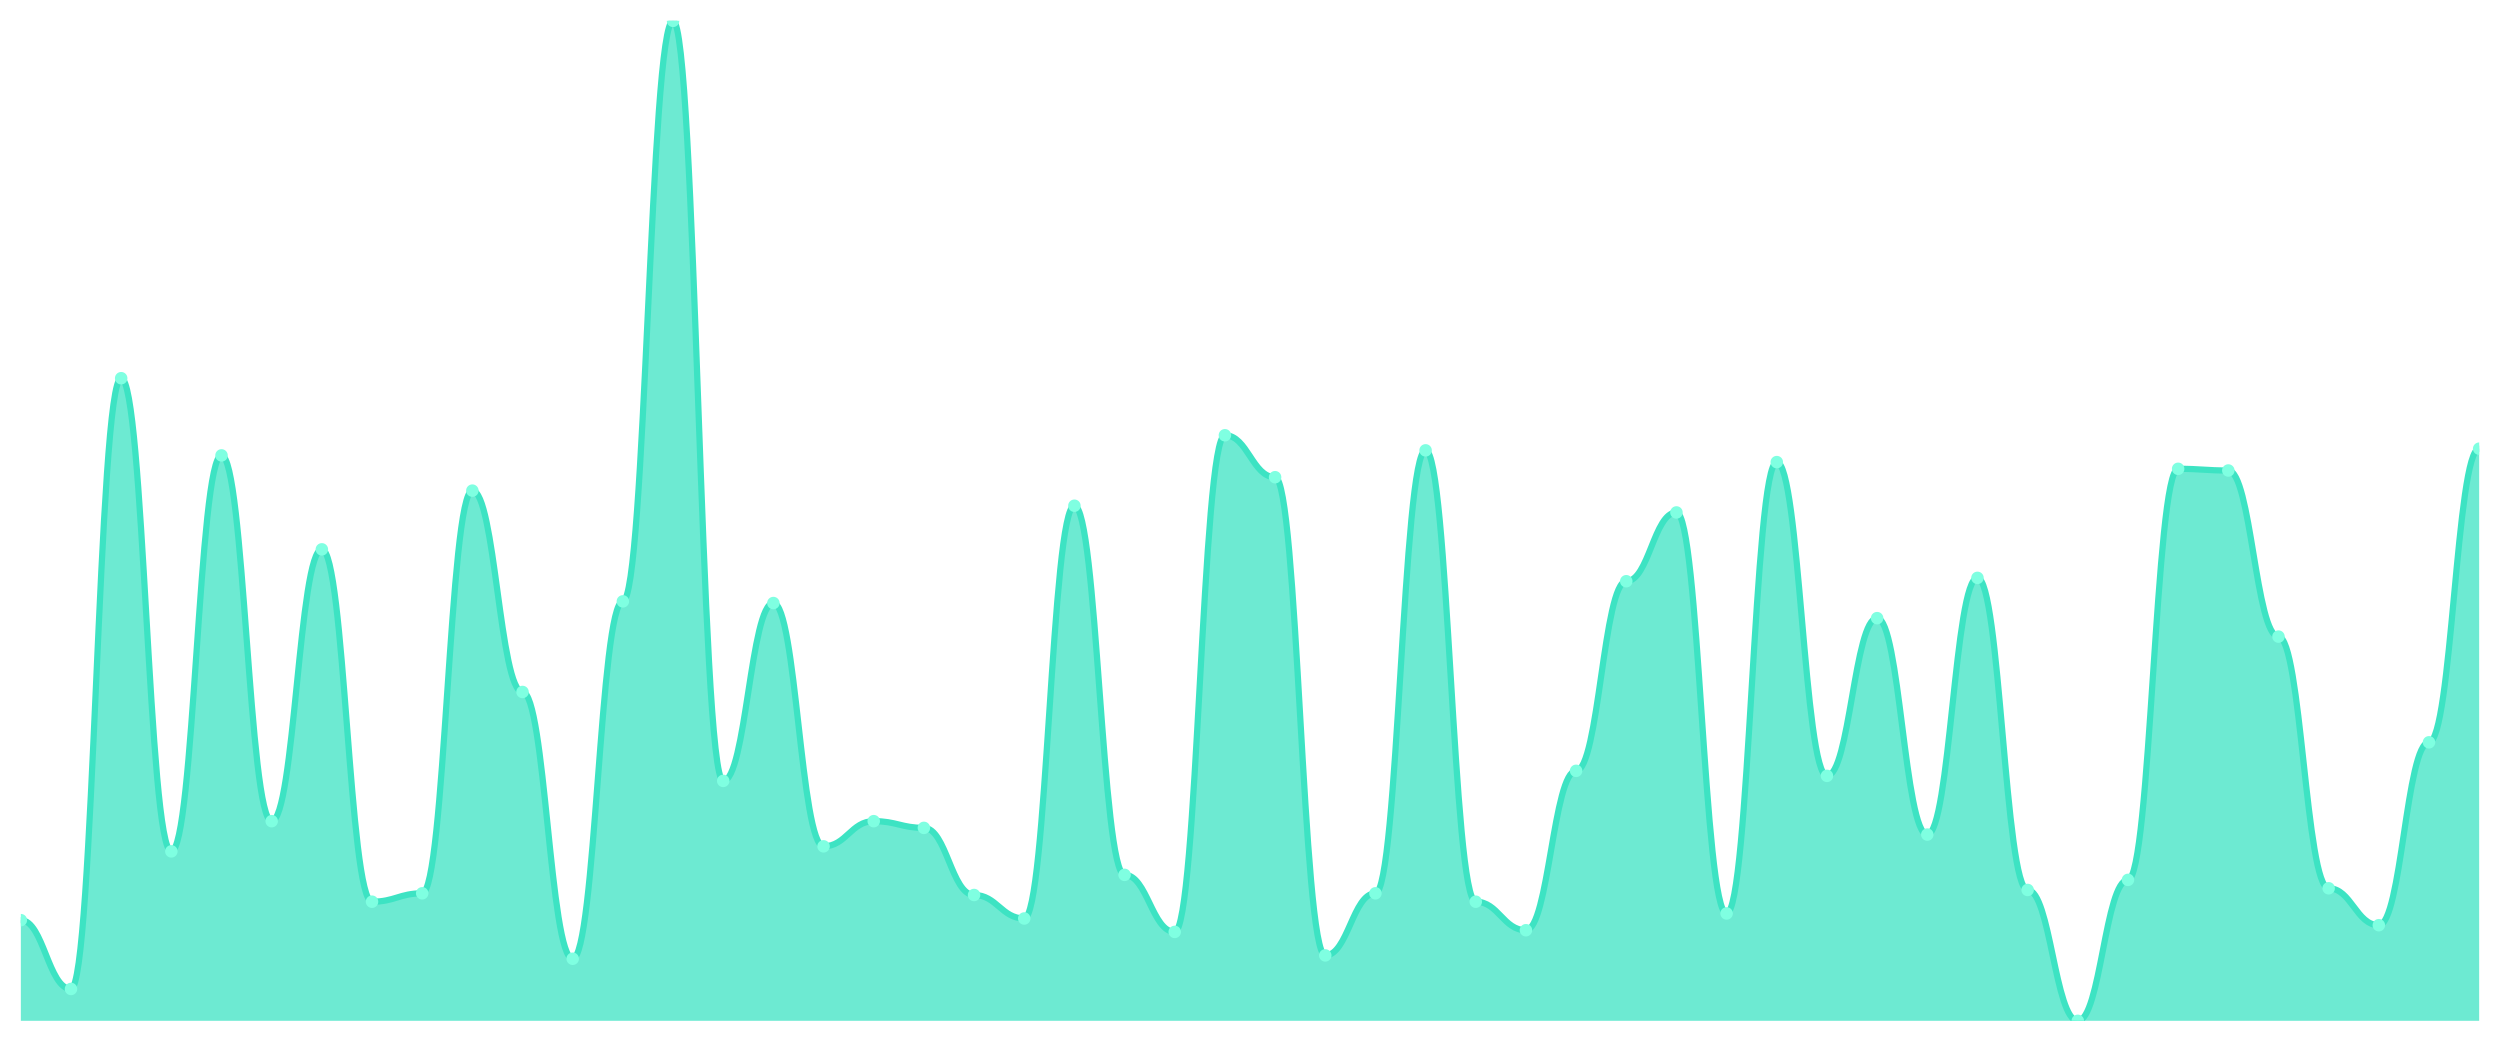
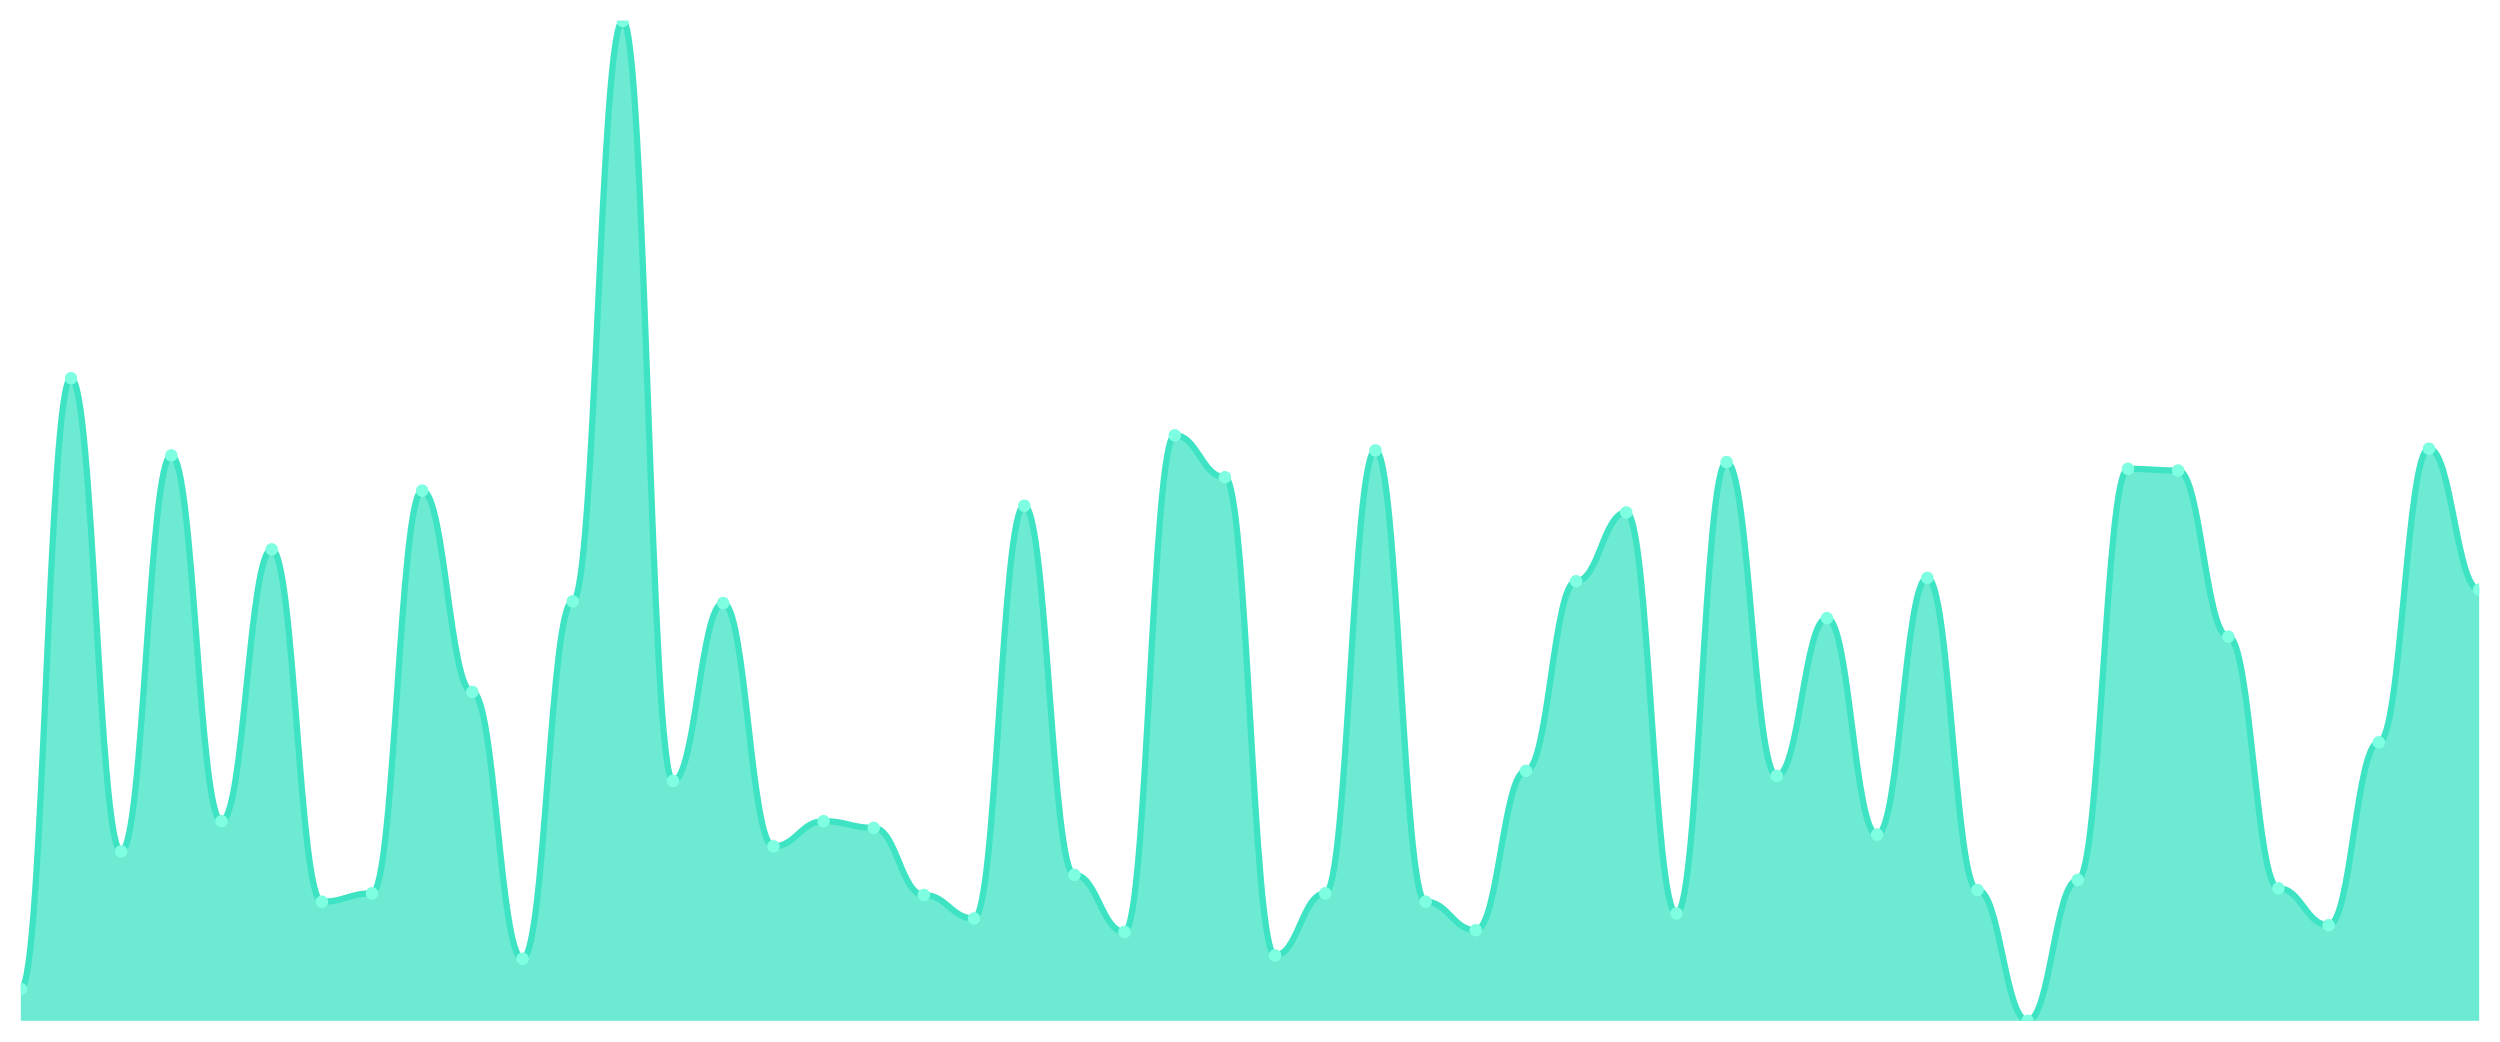
<svg xmlns="http://www.w3.org/2000/svg" viewBox="0 0 1200 500" width="1200" height="500">
  <defs>
    <clipPath id="c">
      <rect x="10" y="10" width="1180" height="480" />
    </clipPath>
  </defs>
  <rect width="1200" height="500" fill="none" />
  <g clip-path="url(#c)">
-     <path d="M 10,490 L 10,441.678 C 20.837,441.678 23.245,474.698 34.082,474.698 C 44.918,474.698 47.327,181.544 58.163,181.544 C 69,181.544 71.408,408.658 82.245,408.658 C 93.082,408.658 95.49,218.591 106.327,218.591 C 117.163,218.591 119.571,394.161 130.408,394.161 C 141.245,394.161 143.653,263.691 154.49,263.691 C 165.327,263.691 167.735,432.819 178.571,432.819 C 189.408,432.819 191.816,428.792 202.653,428.792 C 213.49,428.792 215.898,235.503 226.735,235.503 C 237.571,235.503 239.98,332.148 250.816,332.148 C 261.653,332.148 264.061,460.201 274.898,460.201 C 285.735,460.201 288.143,288.658 298.98,288.658 C 309.816,288.658 312.224,10 323.061,10 C 333.898,10 336.306,374.832 347.143,374.832 C 357.98,374.832 360.388,289.463 371.224,289.463 C 382.061,289.463 384.469,406.242 395.306,406.242 C 406.143,406.242 408.551,394.161 419.388,394.161 C 430.224,394.161 432.633,397.383 443.469,397.383 C 454.306,397.383 456.714,429.597 467.551,429.597 C 478.388,429.597 480.796,440.872 491.633,440.872 C 502.469,440.872 504.878,242.752 515.714,242.752 C 526.551,242.752 528.959,419.933 539.796,419.933 C 550.633,419.933 553.041,447.315 563.878,447.315 C 574.714,447.315 577.122,208.926 587.959,208.926 C 598.796,208.926 601.204,229.06 612.041,229.06 C 622.878,229.06 625.286,458.591 636.122,458.591 C 646.959,458.591 649.367,428.792 660.204,428.792 C 671.041,428.792 673.449,216.174 684.286,216.174 C 695.122,216.174 697.531,432.819 708.367,432.819 C 719.204,432.819 721.612,446.51 732.449,446.51 C 743.286,446.51 745.694,370 756.531,370 C 767.367,370 769.776,278.993 780.612,278.993 C 791.449,278.993 793.857,245.973 804.694,245.973 C 815.531,245.973 817.939,438.456 828.776,438.456 C 839.612,438.456 842.02,221.812 852.857,221.812 C 863.694,221.812 866.102,372.416 876.939,372.416 C 887.776,372.416 890.184,296.711 901.02,296.711 C 911.857,296.711 914.265,400.604 925.102,400.604 C 935.939,400.604 938.347,277.383 949.184,277.383 C 960.02,277.383 962.429,427.181 973.265,427.181 C 984.102,427.181 986.51,490 997.347,490 C 1008.184,490 1010.592,422.349 1021.429,422.349 C 1032.265,422.349 1034.673,225.034 1045.51,225.034 C 1056.347,225.034 1058.755,225.839 1069.592,225.839 C 1080.429,225.839 1082.837,305.57 1093.673,305.57 C 1104.51,305.57 1106.918,426.376 1117.755,426.376 C 1128.592,426.376 1131,444.094 1141.837,444.094 C 1152.673,444.094 1155.082,356.309 1165.918,356.309 C 1176.755,356.309 1179.163,215.369 1190,215.369 L 1190,490 Z" fill="rgba(61,227,195,0.75)" />
-     <path d="M 10,441.678 C 20.837,441.678 23.245,474.698 34.082,474.698 C 44.918,474.698 47.327,181.544 58.163,181.544 C 69,181.544 71.408,408.658 82.245,408.658 C 93.082,408.658 95.49,218.591 106.327,218.591 C 117.163,218.591 119.571,394.161 130.408,394.161 C 141.245,394.161 143.653,263.691 154.49,263.691 C 165.327,263.691 167.735,432.819 178.571,432.819 C 189.408,432.819 191.816,428.792 202.653,428.792 C 213.49,428.792 215.898,235.503 226.735,235.503 C 237.571,235.503 239.98,332.148 250.816,332.148 C 261.653,332.148 264.061,460.201 274.898,460.201 C 285.735,460.201 288.143,288.658 298.98,288.658 C 309.816,288.658 312.224,10 323.061,10 C 333.898,10 336.306,374.832 347.143,374.832 C 357.98,374.832 360.388,289.463 371.224,289.463 C 382.061,289.463 384.469,406.242 395.306,406.242 C 406.143,406.242 408.551,394.161 419.388,394.161 C 430.224,394.161 432.633,397.383 443.469,397.383 C 454.306,397.383 456.714,429.597 467.551,429.597 C 478.388,429.597 480.796,440.872 491.633,440.872 C 502.469,440.872 504.878,242.752 515.714,242.752 C 526.551,242.752 528.959,419.933 539.796,419.933 C 550.633,419.933 553.041,447.315 563.878,447.315 C 574.714,447.315 577.122,208.926 587.959,208.926 C 598.796,208.926 601.204,229.06 612.041,229.06 C 622.878,229.06 625.286,458.591 636.122,458.591 C 646.959,458.591 649.367,428.792 660.204,428.792 C 671.041,428.792 673.449,216.174 684.286,216.174 C 695.122,216.174 697.531,432.819 708.367,432.819 C 719.204,432.819 721.612,446.51 732.449,446.51 C 743.286,446.51 745.694,370 756.531,370 C 767.367,370 769.776,278.993 780.612,278.993 C 791.449,278.993 793.857,245.973 804.694,245.973 C 815.531,245.973 817.939,438.456 828.776,438.456 C 839.612,438.456 842.02,221.812 852.857,221.812 C 863.694,221.812 866.102,372.416 876.939,372.416 C 887.776,372.416 890.184,296.711 901.02,296.711 C 911.857,296.711 914.265,400.604 925.102,400.604 C 935.939,400.604 938.347,277.383 949.184,277.383 C 960.02,277.383 962.429,427.181 973.265,427.181 C 984.102,427.181 986.51,490 997.347,490 C 1008.184,490 1010.592,422.349 1021.429,422.349 C 1032.265,422.349 1034.673,225.034 1045.51,225.034 C 1056.347,225.034 1058.755,225.839 1069.592,225.839 C 1080.429,225.839 1082.837,305.57 1093.673,305.57 C 1104.51,305.57 1106.918,426.376 1117.755,426.376 C 1128.592,426.376 1131,444.094 1141.837,444.094 C 1152.673,444.094 1155.082,356.309 1165.918,356.309 C 1176.755,356.309 1179.163,215.369 1190,215.369" fill="none" stroke="#3de3c3" stroke-width="3" stroke-linecap="round" stroke-linejoin="round" />
-     <circle cx="10" cy="441.678" r="3" fill="#7fffe1" />
-     <circle cx="34.082" cy="474.698" r="3" fill="#7fffe1" />
-     <circle cx="58.163" cy="181.544" r="3" fill="#7fffe1" />
-     <circle cx="82.245" cy="408.658" r="3" fill="#7fffe1" />
-     <circle cx="106.327" cy="218.591" r="3" fill="#7fffe1" />
-     <circle cx="130.408" cy="394.161" r="3" fill="#7fffe1" />
-     <circle cx="154.49" cy="263.691" r="3" fill="#7fffe1" />
-     <circle cx="178.571" cy="432.819" r="3" fill="#7fffe1" />
-     <circle cx="202.653" cy="428.792" r="3" fill="#7fffe1" />
-     <circle cx="226.735" cy="235.503" r="3" fill="#7fffe1" />
-     <circle cx="250.816" cy="332.148" r="3" fill="#7fffe1" />
-     <circle cx="274.898" cy="460.201" r="3" fill="#7fffe1" />
-     <circle cx="298.98" cy="288.658" r="3" fill="#7fffe1" />
-     <circle cx="323.061" cy="10" r="3" fill="#7fffe1" />
-     <circle cx="347.143" cy="374.832" r="3" fill="#7fffe1" />
-     <circle cx="371.224" cy="289.463" r="3" fill="#7fffe1" />
-     <circle cx="395.306" cy="406.242" r="3" fill="#7fffe1" />
-     <circle cx="419.388" cy="394.161" r="3" fill="#7fffe1" />
-     <circle cx="443.469" cy="397.383" r="3" fill="#7fffe1" />
-     <circle cx="467.551" cy="429.597" r="3" fill="#7fffe1" />
-     <circle cx="491.633" cy="440.872" r="3" fill="#7fffe1" />
-     <circle cx="515.714" cy="242.752" r="3" fill="#7fffe1" />
-     <circle cx="539.796" cy="419.933" r="3" fill="#7fffe1" />
-     <circle cx="563.878" cy="447.315" r="3" fill="#7fffe1" />
-     <circle cx="587.959" cy="208.926" r="3" fill="#7fffe1" />
-     <circle cx="612.041" cy="229.06" r="3" fill="#7fffe1" />
-     <circle cx="636.122" cy="458.591" r="3" fill="#7fffe1" />
-     <circle cx="660.204" cy="428.792" r="3" fill="#7fffe1" />
-     <circle cx="684.286" cy="216.174" r="3" fill="#7fffe1" />
-     <circle cx="708.367" cy="432.819" r="3" fill="#7fffe1" />
-     <circle cx="732.449" cy="446.51" r="3" fill="#7fffe1" />
-     <circle cx="756.531" cy="370" r="3" fill="#7fffe1" />
-     <circle cx="780.612" cy="278.993" r="3" fill="#7fffe1" />
-     <circle cx="804.694" cy="245.973" r="3" fill="#7fffe1" />
-     <circle cx="828.776" cy="438.456" r="3" fill="#7fffe1" />
-     <circle cx="852.857" cy="221.812" r="3" fill="#7fffe1" />
-     <circle cx="876.939" cy="372.416" r="3" fill="#7fffe1" />
-     <circle cx="901.02" cy="296.711" r="3" fill="#7fffe1" />
-     <circle cx="925.102" cy="400.604" r="3" fill="#7fffe1" />
-     <circle cx="949.184" cy="277.383" r="3" fill="#7fffe1" />
-     <circle cx="973.265" cy="427.181" r="3" fill="#7fffe1" />
-     <circle cx="997.347" cy="490" r="3" fill="#7fffe1" />
-     <circle cx="1021.429" cy="422.349" r="3" fill="#7fffe1" />
-     <circle cx="1045.51" cy="225.034" r="3" fill="#7fffe1" />
-     <circle cx="1069.592" cy="225.839" r="3" fill="#7fffe1" />
-     <circle cx="1093.673" cy="305.57" r="3" fill="#7fffe1" />
-     <circle cx="1117.755" cy="426.376" r="3" fill="#7fffe1" />
-     <circle cx="1141.837" cy="444.094" r="3" fill="#7fffe1" />
-     <circle cx="1165.918" cy="356.309" r="3" fill="#7fffe1" />
-     <circle cx="1190" cy="215.369" r="3" fill="#7fffe1" />
+     <path d="M 10,490 L 10,474.698 C 20.837,474.698 23.245,181.544 34.082,181.544 C 44.918,181.544 47.327,408.658 58.163,408.658 C 69,408.658 71.408,218.591 82.245,218.591 C 93.082,218.591 95.49,394.161 106.327,394.161 C 117.163,394.161 119.571,263.691 130.408,263.691 C 141.245,263.691 143.653,432.819 154.49,432.819 C 165.327,432.819 167.735,428.792 178.571,428.792 C 189.408,428.792 191.816,235.503 202.653,235.503 C 213.49,235.503 215.898,332.148 226.735,332.148 C 237.571,332.148 239.98,460.201 250.816,460.201 C 261.653,460.201 264.061,288.658 274.898,288.658 C 285.735,288.658 288.143,10 298.98,10 C 309.816,10 312.224,374.832 323.061,374.832 C 333.898,374.832 336.306,289.463 347.143,289.463 C 357.98,289.463 360.388,406.242 371.224,406.242 C 382.061,406.242 384.469,394.161 395.306,394.161 C 406.143,394.161 408.551,397.383 419.388,397.383 C 430.224,397.383 432.633,429.597 443.469,429.597 C 454.306,429.597 456.714,440.872 467.551,440.872 C 478.388,440.872 480.796,242.752 491.633,242.752 C 502.469,242.752 504.878,419.933 515.714,419.933 C 526.551,419.933 528.959,447.315 539.796,447.315 C 550.633,447.315 553.041,208.926 563.878,208.926 C 574.714,208.926 577.122,229.06 587.959,229.06 C 598.796,229.06 601.204,458.591 612.041,458.591 C 622.878,458.591 625.286,428.792 636.122,428.792 C 646.959,428.792 649.367,216.174 660.204,216.174 C 671.041,216.174 673.449,432.819 684.286,432.819 C 695.122,432.819 697.531,446.51 708.367,446.51 C 719.204,446.51 721.612,370 732.449,370 C 743.286,370 745.694,278.993 756.531,278.993 C 767.367,278.993 769.776,245.973 780.612,245.973 C 791.449,245.973 793.857,438.456 804.694,438.456 C 815.531,438.456 817.939,221.812 828.776,221.812 C 839.612,221.812 842.02,372.416 852.857,372.416 C 863.694,372.416 866.102,296.711 876.939,296.711 C 887.776,296.711 890.184,400.604 901.02,400.604 C 911.857,400.604 914.265,277.383 925.102,277.383 C 935.939,277.383 938.347,427.181 949.184,427.181 C 960.02,427.181 962.429,490 973.265,490 C 984.102,490 986.51,422.349 997.347,422.349 C 1008.184,422.349 1010.592,225.034 1021.429,225.034 C 1032.265,225.034 1034.673,225.839 1045.51,225.839 C 1056.347,225.839 1058.755,305.57 1069.592,305.57 C 1080.429,305.57 1082.837,426.376 1093.673,426.376 C 1104.51,426.376 1106.918,444.094 1117.755,444.094 C 1128.592,444.094 1131,356.309 1141.837,356.309 C 1152.673,356.309 1155.082,215.369 1165.918,215.369 C 1176.755,215.369 1179.163,283.02 1190,283.02 L 1190,490 Z" fill="rgba(61,227,195,0.75)" />
+     <path d="M 10,474.698 C 20.837,474.698 23.245,181.544 34.082,181.544 C 44.918,181.544 47.327,408.658 58.163,408.658 C 69,408.658 71.408,218.591 82.245,218.591 C 93.082,218.591 95.49,394.161 106.327,394.161 C 117.163,394.161 119.571,263.691 130.408,263.691 C 141.245,263.691 143.653,432.819 154.49,432.819 C 165.327,432.819 167.735,428.792 178.571,428.792 C 189.408,428.792 191.816,235.503 202.653,235.503 C 213.49,235.503 215.898,332.148 226.735,332.148 C 237.571,332.148 239.98,460.201 250.816,460.201 C 261.653,460.201 264.061,288.658 274.898,288.658 C 285.735,288.658 288.143,10 298.98,10 C 309.816,10 312.224,374.832 323.061,374.832 C 333.898,374.832 336.306,289.463 347.143,289.463 C 357.98,289.463 360.388,406.242 371.224,406.242 C 382.061,406.242 384.469,394.161 395.306,394.161 C 406.143,394.161 408.551,397.383 419.388,397.383 C 430.224,397.383 432.633,429.597 443.469,429.597 C 454.306,429.597 456.714,440.872 467.551,440.872 C 478.388,440.872 480.796,242.752 491.633,242.752 C 502.469,242.752 504.878,419.933 515.714,419.933 C 526.551,419.933 528.959,447.315 539.796,447.315 C 550.633,447.315 553.041,208.926 563.878,208.926 C 574.714,208.926 577.122,229.06 587.959,229.06 C 598.796,229.06 601.204,458.591 612.041,458.591 C 622.878,458.591 625.286,428.792 636.122,428.792 C 646.959,428.792 649.367,216.174 660.204,216.174 C 671.041,216.174 673.449,432.819 684.286,432.819 C 695.122,432.819 697.531,446.51 708.367,446.51 C 719.204,446.51 721.612,370 732.449,370 C 743.286,370 745.694,278.993 756.531,278.993 C 767.367,278.993 769.776,245.973 780.612,245.973 C 791.449,245.973 793.857,438.456 804.694,438.456 C 815.531,438.456 817.939,221.812 828.776,221.812 C 839.612,221.812 842.02,372.416 852.857,372.416 C 863.694,372.416 866.102,296.711 876.939,296.711 C 887.776,296.711 890.184,400.604 901.02,400.604 C 911.857,400.604 914.265,277.383 925.102,277.383 C 935.939,277.383 938.347,427.181 949.184,427.181 C 960.02,427.181 962.429,490 973.265,490 C 984.102,490 986.51,422.349 997.347,422.349 C 1008.184,422.349 1010.592,225.034 1021.429,225.034 C 1032.265,225.034 1034.673,225.839 1045.51,225.839 C 1056.347,225.839 1058.755,305.57 1069.592,305.57 C 1080.429,305.57 1082.837,426.376 1093.673,426.376 C 1104.51,426.376 1106.918,444.094 1117.755,444.094 C 1128.592,444.094 1131,356.309 1141.837,356.309 C 1152.673,356.309 1155.082,215.369 1165.918,215.369 C 1176.755,215.369 1179.163,283.02 1190,283.02" fill="none" stroke="#3de3c3" stroke-width="3" stroke-linecap="round" stroke-linejoin="round" />
+     <circle cx="10" cy="474.698" r="3" fill="#7fffe1" />
+     <circle cx="34.082" cy="181.544" r="3" fill="#7fffe1" />
+     <circle cx="58.163" cy="408.658" r="3" fill="#7fffe1" />
+     <circle cx="82.245" cy="218.591" r="3" fill="#7fffe1" />
+     <circle cx="106.327" cy="394.161" r="3" fill="#7fffe1" />
+     <circle cx="130.408" cy="263.691" r="3" fill="#7fffe1" />
+     <circle cx="154.49" cy="432.819" r="3" fill="#7fffe1" />
+     <circle cx="178.571" cy="428.792" r="3" fill="#7fffe1" />
+     <circle cx="202.653" cy="235.503" r="3" fill="#7fffe1" />
+     <circle cx="226.735" cy="332.148" r="3" fill="#7fffe1" />
+     <circle cx="250.816" cy="460.201" r="3" fill="#7fffe1" />
+     <circle cx="274.898" cy="288.658" r="3" fill="#7fffe1" />
+     <circle cx="298.98" cy="10" r="3" fill="#7fffe1" />
+     <circle cx="323.061" cy="374.832" r="3" fill="#7fffe1" />
+     <circle cx="347.143" cy="289.463" r="3" fill="#7fffe1" />
+     <circle cx="371.224" cy="406.242" r="3" fill="#7fffe1" />
+     <circle cx="395.306" cy="394.161" r="3" fill="#7fffe1" />
+     <circle cx="419.388" cy="397.383" r="3" fill="#7fffe1" />
+     <circle cx="443.469" cy="429.597" r="3" fill="#7fffe1" />
+     <circle cx="467.551" cy="440.872" r="3" fill="#7fffe1" />
+     <circle cx="491.633" cy="242.752" r="3" fill="#7fffe1" />
+     <circle cx="515.714" cy="419.933" r="3" fill="#7fffe1" />
+     <circle cx="539.796" cy="447.315" r="3" fill="#7fffe1" />
+     <circle cx="563.878" cy="208.926" r="3" fill="#7fffe1" />
+     <circle cx="587.959" cy="229.06" r="3" fill="#7fffe1" />
+     <circle cx="612.041" cy="458.591" r="3" fill="#7fffe1" />
+     <circle cx="636.122" cy="428.792" r="3" fill="#7fffe1" />
+     <circle cx="660.204" cy="216.174" r="3" fill="#7fffe1" />
+     <circle cx="684.286" cy="432.819" r="3" fill="#7fffe1" />
+     <circle cx="708.367" cy="446.51" r="3" fill="#7fffe1" />
+     <circle cx="732.449" cy="370" r="3" fill="#7fffe1" />
+     <circle cx="756.531" cy="278.993" r="3" fill="#7fffe1" />
+     <circle cx="780.612" cy="245.973" r="3" fill="#7fffe1" />
+     <circle cx="804.694" cy="438.456" r="3" fill="#7fffe1" />
+     <circle cx="828.776" cy="221.812" r="3" fill="#7fffe1" />
+     <circle cx="852.857" cy="372.416" r="3" fill="#7fffe1" />
+     <circle cx="876.939" cy="296.711" r="3" fill="#7fffe1" />
+     <circle cx="901.02" cy="400.604" r="3" fill="#7fffe1" />
+     <circle cx="925.102" cy="277.383" r="3" fill="#7fffe1" />
+     <circle cx="949.184" cy="427.181" r="3" fill="#7fffe1" />
+     <circle cx="973.265" cy="490" r="3" fill="#7fffe1" />
+     <circle cx="997.347" cy="422.349" r="3" fill="#7fffe1" />
+     <circle cx="1021.429" cy="225.034" r="3" fill="#7fffe1" />
+     <circle cx="1045.51" cy="225.839" r="3" fill="#7fffe1" />
+     <circle cx="1069.592" cy="305.57" r="3" fill="#7fffe1" />
+     <circle cx="1093.673" cy="426.376" r="3" fill="#7fffe1" />
+     <circle cx="1117.755" cy="444.094" r="3" fill="#7fffe1" />
+     <circle cx="1141.837" cy="356.309" r="3" fill="#7fffe1" />
+     <circle cx="1165.918" cy="215.369" r="3" fill="#7fffe1" />
+     <circle cx="1190" cy="283.02" r="3" fill="#7fffe1" />
  </g>
</svg>
